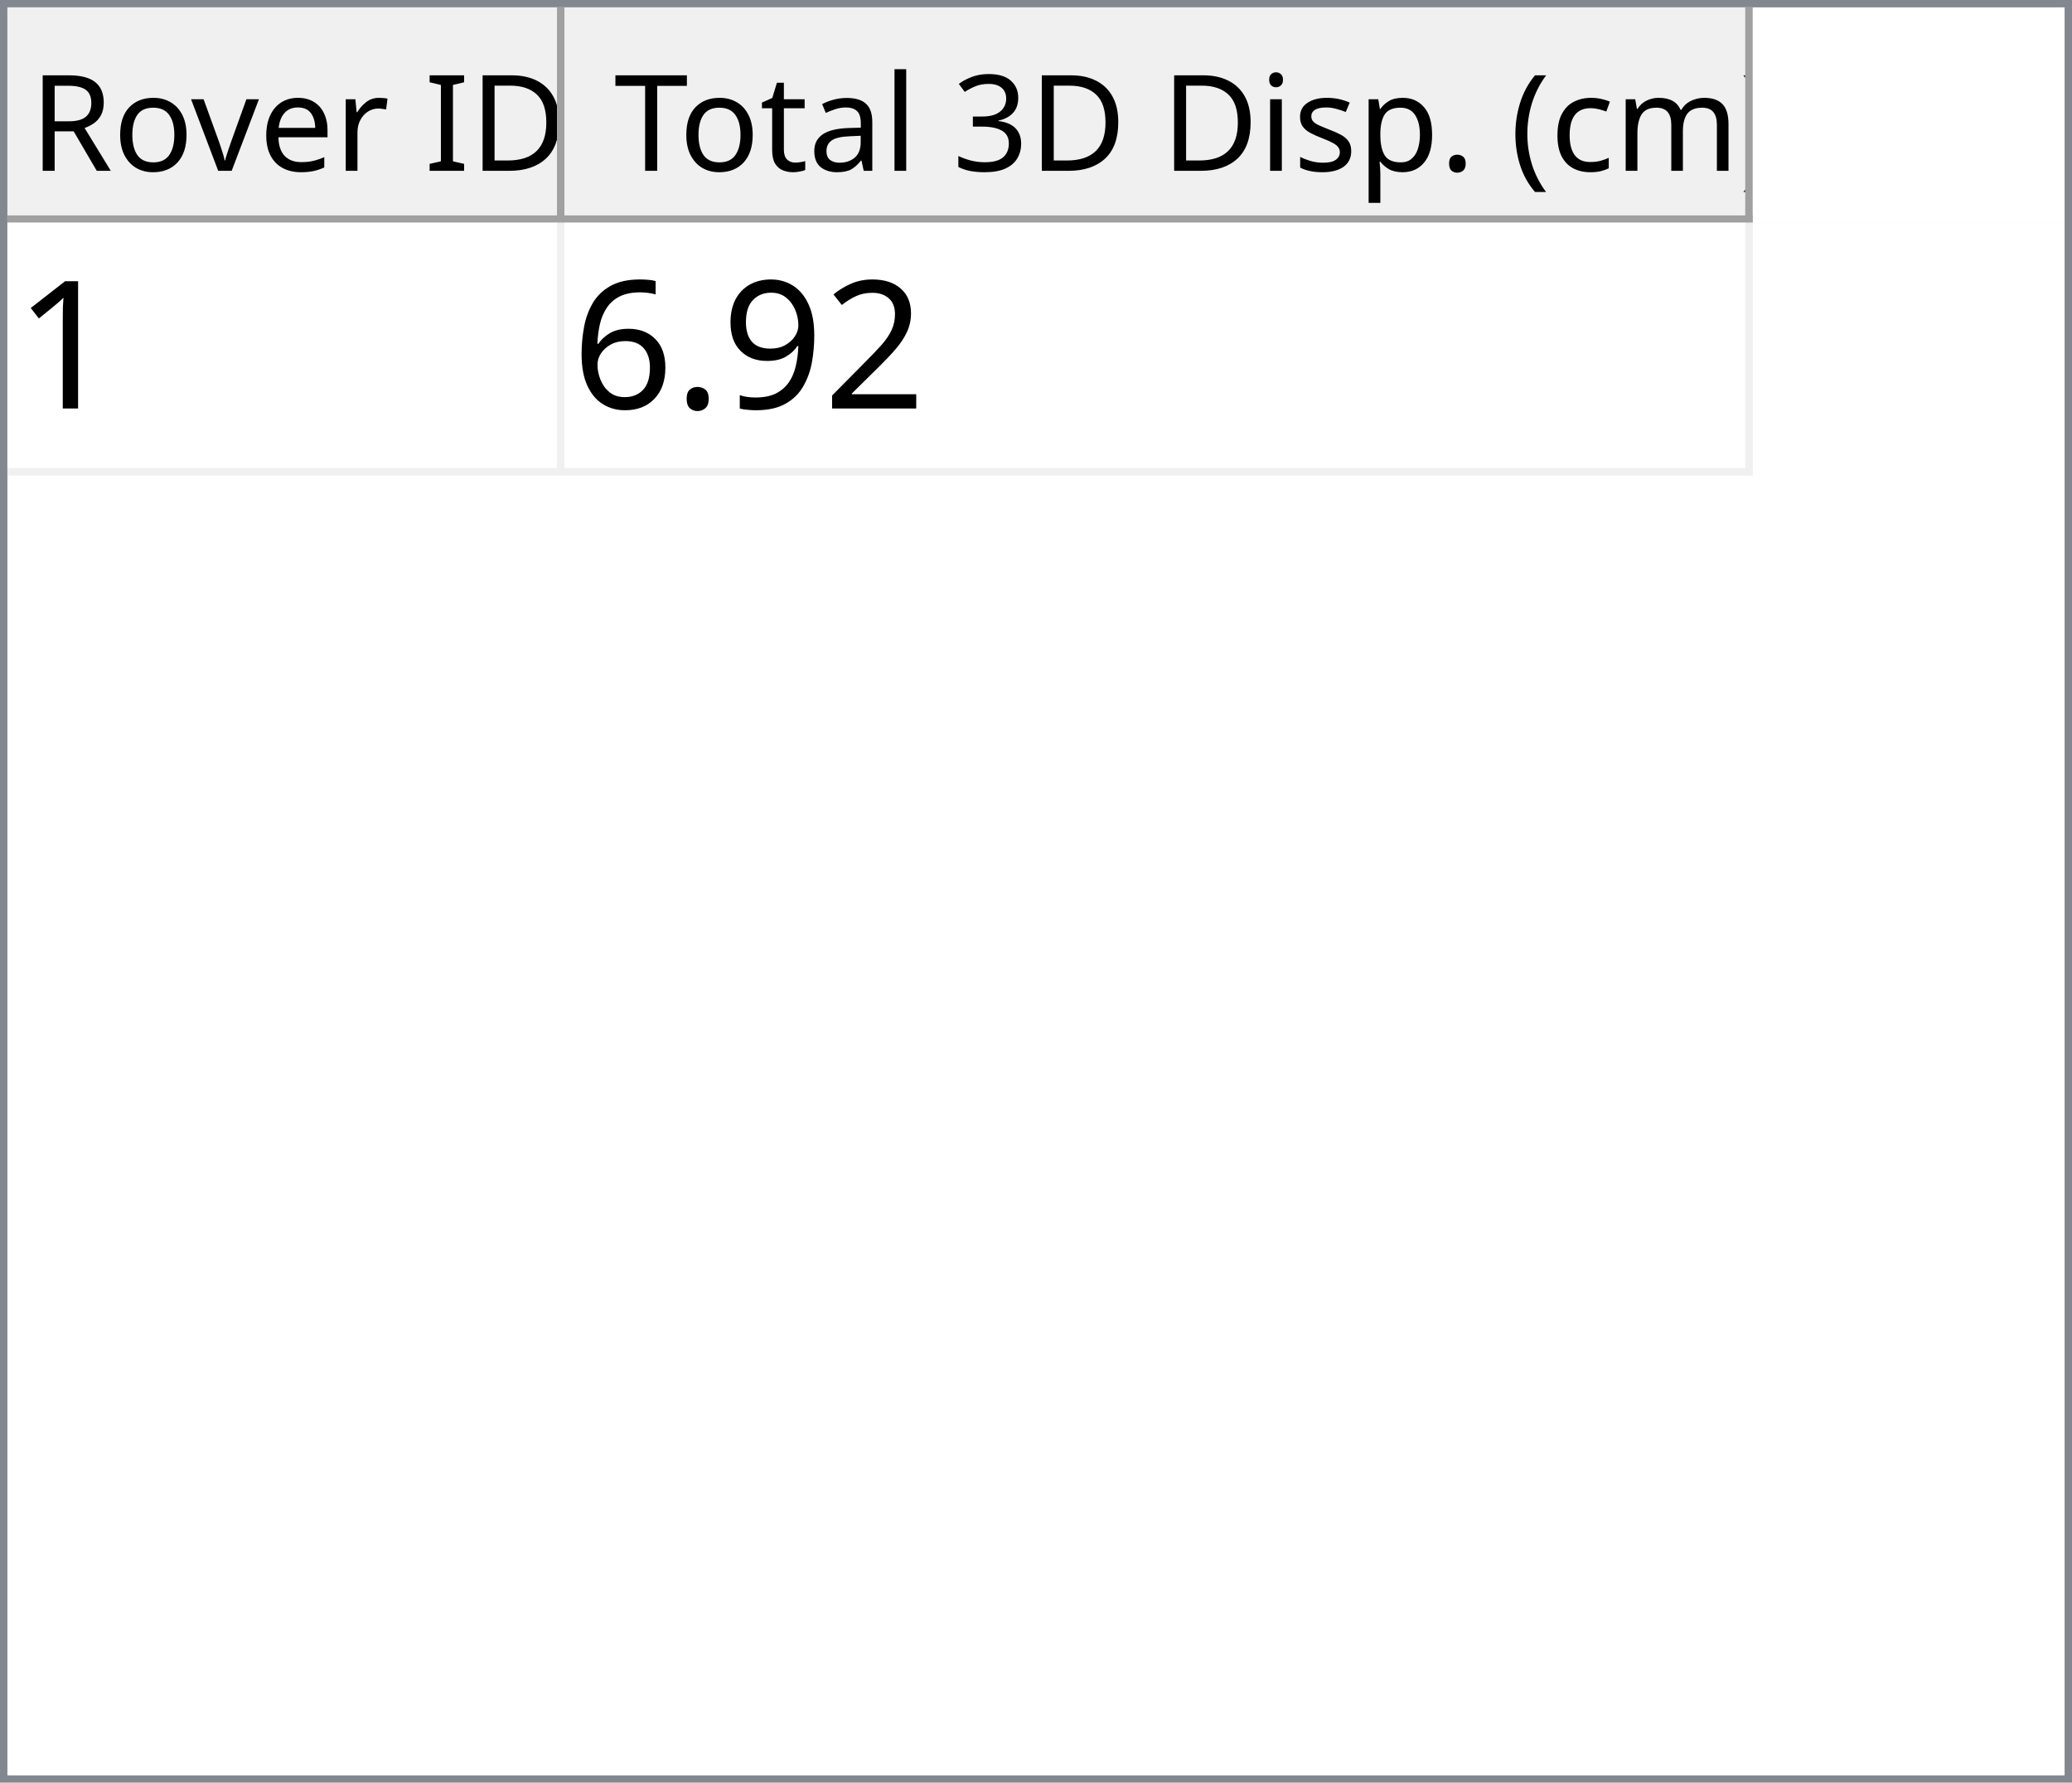
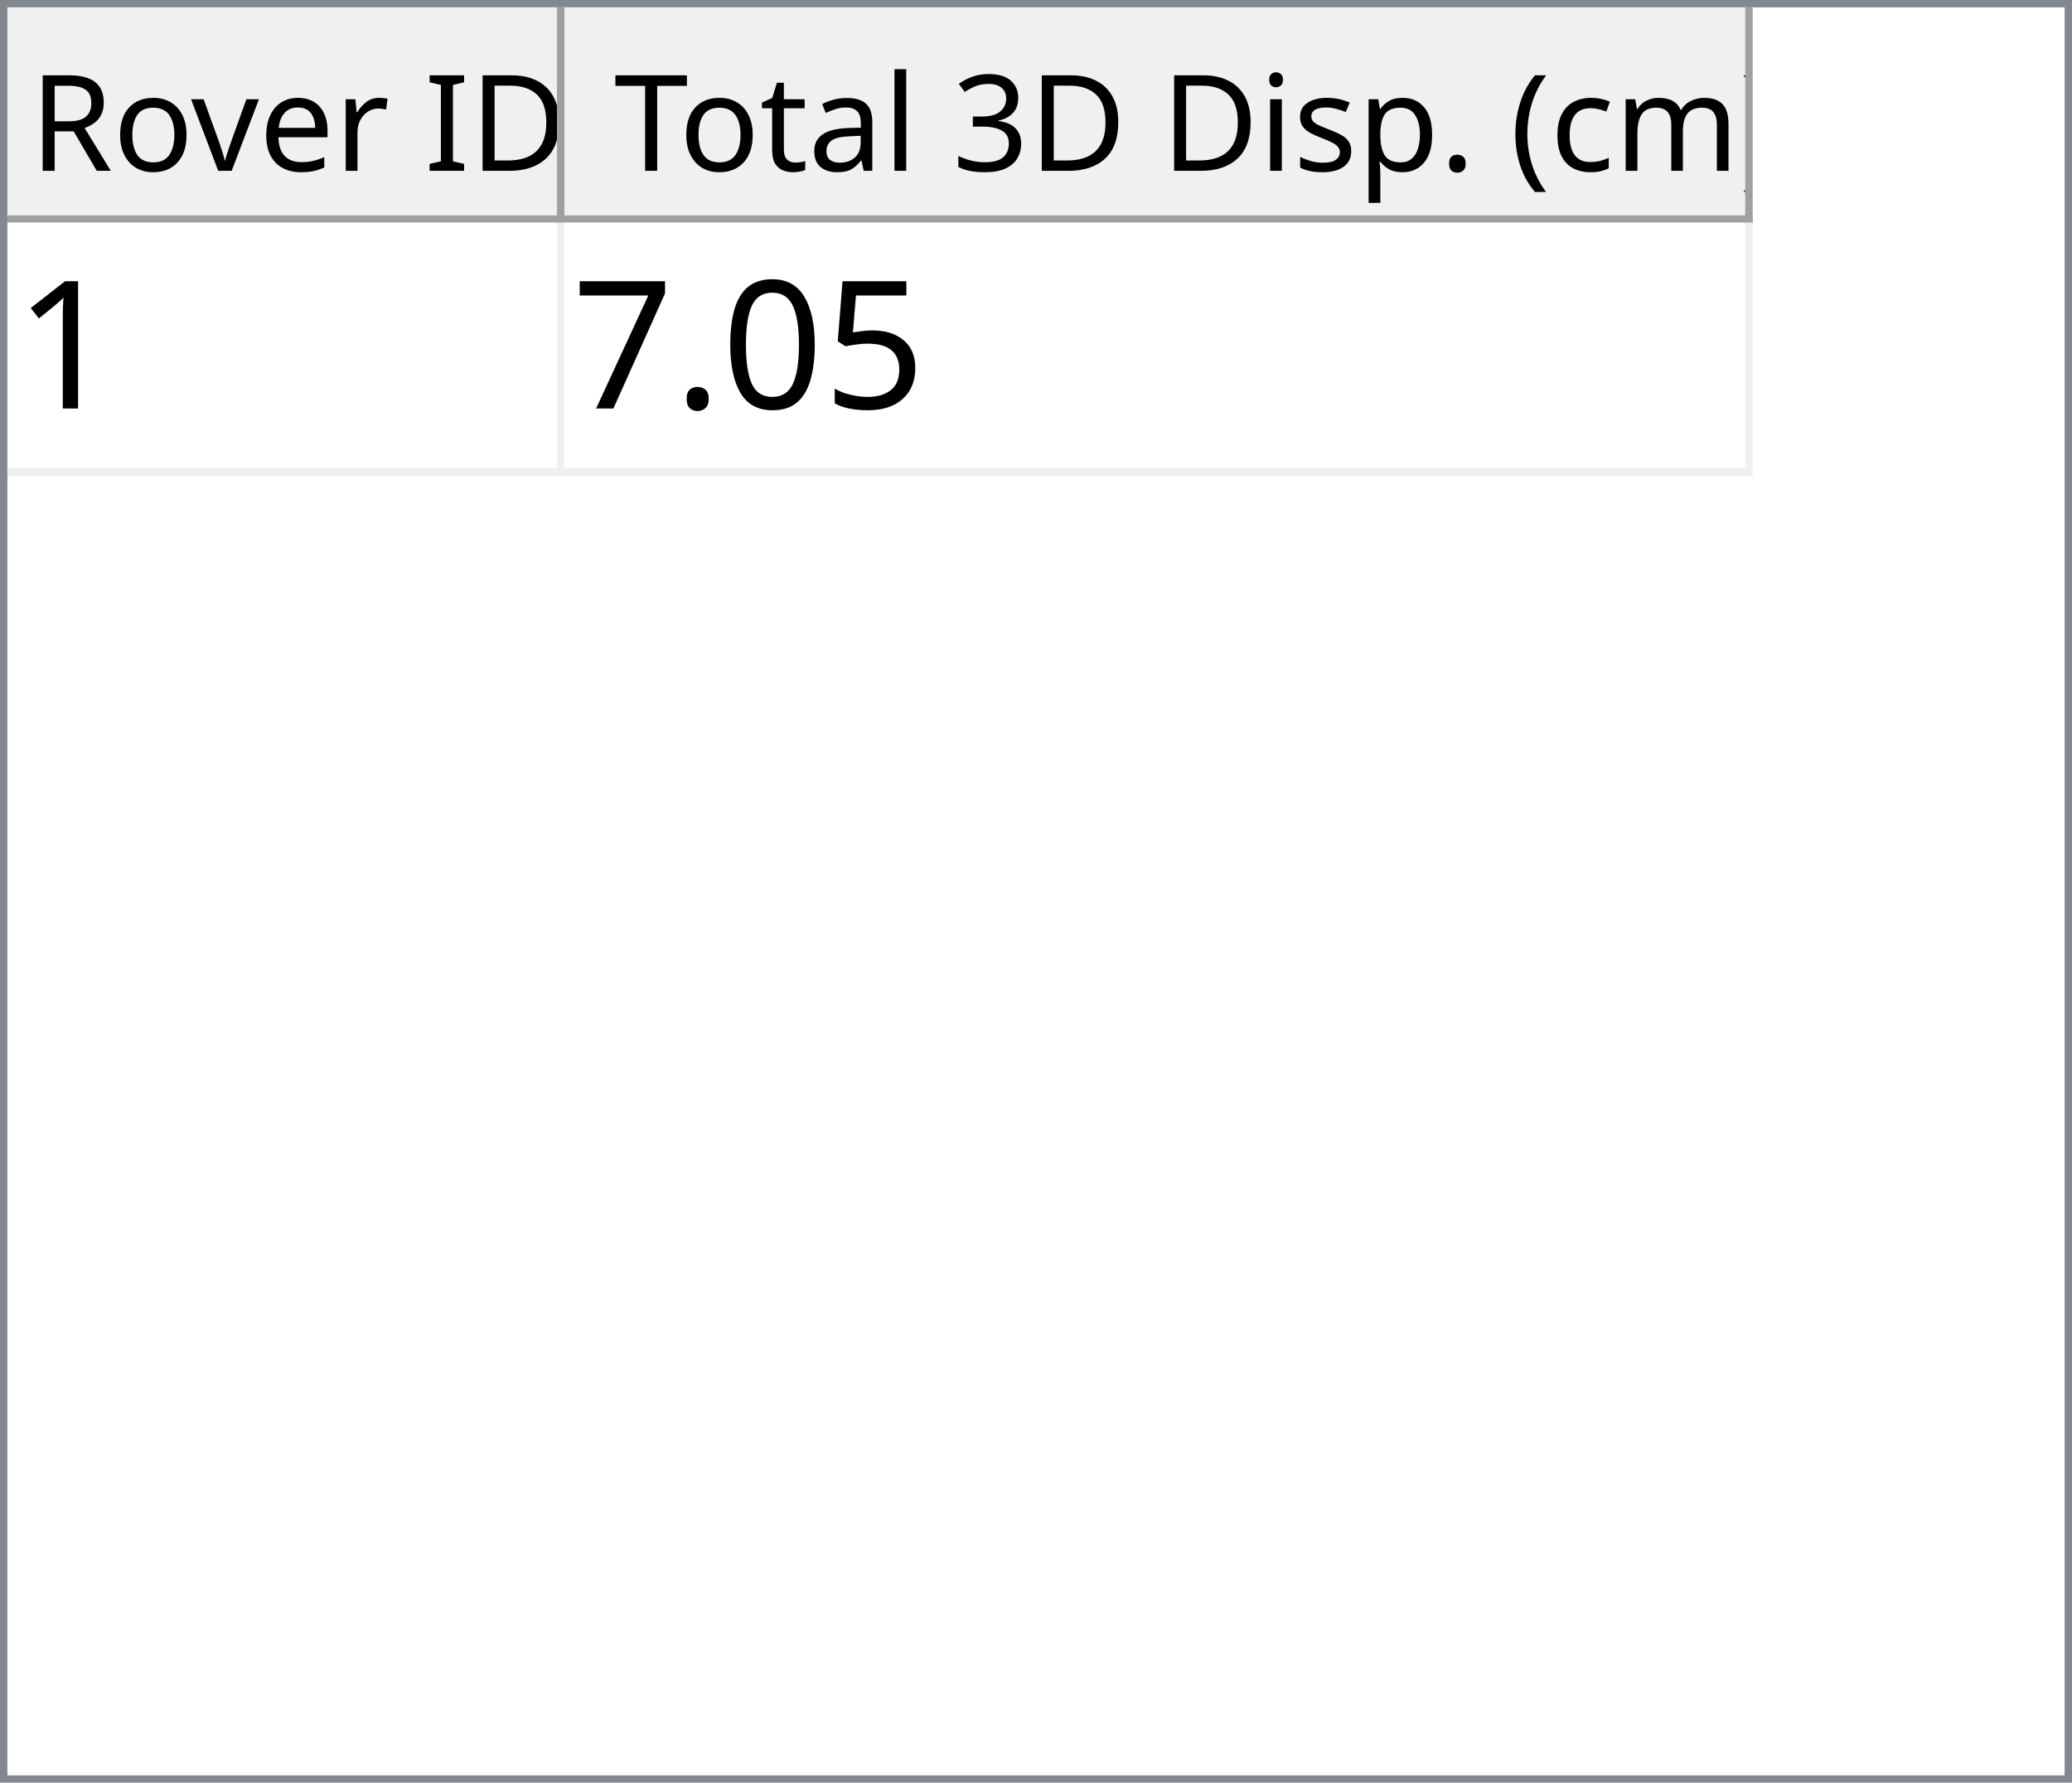
<svg xmlns="http://www.w3.org/2000/svg" style="fill-opacity:1; color-rendering:auto; color-interpolation:auto; text-rendering:auto; stroke:black; stroke-linecap:square; stroke-miterlimit:10; shape-rendering:auto; stroke-opacity:1; fill:black; stroke-dasharray:none; font-weight:normal; stroke-width:1; font-family:'Dialog'; font-style:normal; stroke-linejoin:miter; font-size:12px; stroke-dashoffset:0; image-rendering:auto;" width="279" height="240">
  <defs id="genericDefs" />
  <g>
    <defs id="defs1">
      <clipPath clipPathUnits="userSpaceOnUse" id="clipPath1">
        <path d="M0 0 L279 0 L279 240 L0 240 L0 0 Z" />
      </clipPath>
      <clipPath clipPathUnits="userSpaceOnUse" id="clipPath2">
        <path d="M0 0 L0 240 L279 240 L279 0 Z" />
      </clipPath>
      <clipPath clipPathUnits="userSpaceOnUse" id="clipPath3">
        <path d="M0 0 L0 29 L277 29 L277 0 Z" />
      </clipPath>
      <clipPath clipPathUnits="userSpaceOnUse" id="clipPath4">
        <path d="M0 0 L0 29 L75 29 L75 0 Z" />
      </clipPath>
      <clipPath clipPathUnits="userSpaceOnUse" id="clipPath5">
        <path d="M1 1 L1 28 L74 28 L74 1 Z" />
      </clipPath>
      <clipPath clipPathUnits="userSpaceOnUse" id="clipPath6">
        <path d="M0 0 L0 27 L73 27 L73 0 Z" />
      </clipPath>
      <clipPath clipPathUnits="userSpaceOnUse" id="clipPath7">
        <path d="M-0.5 -0.5 L-0.5 28.5 L74.5 28.5 L74.5 -0.5 Z" />
      </clipPath>
      <clipPath clipPathUnits="userSpaceOnUse" id="clipPath8">
        <path d="M0 0 L0 29 L160 29 L160 0 Z" />
      </clipPath>
      <clipPath clipPathUnits="userSpaceOnUse" id="clipPath9">
        <path d="M1 1 L1 28 L159 28 L159 1 Z" />
      </clipPath>
      <clipPath clipPathUnits="userSpaceOnUse" id="clipPath10">
        <path d="M0 0 L0 27 L158 27 L158 0 Z" />
      </clipPath>
      <clipPath clipPathUnits="userSpaceOnUse" id="clipPath11">
        <path d="M-0.5 -0.5 L-0.5 28.5 L159.5 28.5 L159.5 -0.5 Z" />
      </clipPath>
      <clipPath clipPathUnits="userSpaceOnUse" id="clipPath12">
        <path d="M0 0 L0 209 L277 209 L277 0 Z" />
      </clipPath>
      <clipPath clipPathUnits="userSpaceOnUse" id="clipPath13">
        <path d="M0 0 L0 34 L235 34 L235 0 Z" />
      </clipPath>
      <clipPath clipPathUnits="userSpaceOnUse" id="clipPath14">
        <path d="M-0.5 -0.5 L-0.5 33.5 L234.5 33.5 L234.5 -0.5 Z" />
      </clipPath>
      <clipPath clipPathUnits="userSpaceOnUse" id="clipPath15">
        <path d="M0 0 L0 33 L74 33 L74 0 Z" />
      </clipPath>
      <clipPath clipPathUnits="userSpaceOnUse" id="clipPath16">
        <path d="M0 0 L0 33 L159 33 L159 0 Z" />
      </clipPath>
      <font horiz-adv-x="64.551" id="font1">
        <font-face ascent="107.91" descent="25.098" units-per-em="100" style="font-style:normal; font-family:Segoe UI; font-weight:normal;" />
        <missing-glyph horiz-adv-x="64.551" d="M8.109 0 L8.109 68.266 L56.453 68.266 L56.453 0 L8.109 0 ZM15.328 7.234 L49.219 7.234 L49.219 61.031 L15.328 61.031 L15.328 7.234 Z" />
        <glyph unicode="D" horiz-adv-x="70.117" d="M9.188 0 L9.188 70.016 L28.516 70.016 Q65.531 70.016 65.531 35.891 Q65.531 19.672 55.25 9.836 Q44.969 0 27.734 0 L9.188 0 ZM17.391 62.594 L17.391 7.422 L27.828 7.422 Q41.609 7.422 49.273 14.797 Q56.938 22.172 56.938 35.688 Q56.938 62.594 28.328 62.594 L17.391 62.594 Z" />
        <glyph unicode="I" horiz-adv-x="26.611" d="M17.391 0 L9.188 0 L9.188 70.016 L17.391 70.016 L17.391 0 Z" />
        <glyph unicode=" " horiz-adv-x="27.393" d="" />
        <glyph unicode="r" horiz-adv-x="34.766" d="M34.188 41.891 Q32.078 43.5 28.125 43.5 Q23 43.5 19.555 38.672 Q16.109 33.844 16.109 25.484 L16.109 0 L8.109 0 L8.109 50 L16.109 50 L16.109 39.703 L16.312 39.703 Q18.016 44.969 21.531 47.922 Q25.047 50.875 29.391 50.875 Q32.516 50.875 34.188 50.203 L34.188 41.891 Z" />
        <glyph unicode="e" horiz-adv-x="52.295" d="M48.297 23 L12.984 23 Q13.188 14.656 17.484 10.109 Q21.781 5.562 29.297 5.562 Q37.75 5.562 44.828 11.141 L44.828 3.609 Q38.234 -1.172 27.391 -1.172 Q16.797 -1.172 10.742 5.641 Q4.688 12.453 4.688 24.812 Q4.688 36.469 11.305 43.82 Q17.922 51.172 27.734 51.172 Q37.547 51.172 42.922 44.828 Q48.297 38.484 48.297 27.203 L48.297 23 ZM40.094 29.781 Q40.047 36.719 36.75 40.578 Q33.453 44.438 27.594 44.438 Q21.922 44.438 17.969 40.383 Q14.016 36.328 13.094 29.781 L40.094 29.781 Z" />
        <glyph unicode="v" horiz-adv-x="47.9" d="M47.406 50 L27.484 0 L19.625 0 L0.688 50 L9.469 50 L22.172 13.672 Q23.578 9.672 23.922 6.688 L24.125 6.688 Q24.609 10.453 25.688 13.484 L38.969 50 L47.406 50 Z" />
        <glyph unicode="o" horiz-adv-x="58.594" d="M29 -1.172 Q17.922 -1.172 11.305 5.836 Q4.688 12.844 4.688 24.422 Q4.688 37.016 11.57 44.094 Q18.453 51.172 30.172 51.172 Q41.359 51.172 47.633 44.289 Q53.906 37.406 53.906 25.203 Q53.906 13.234 47.141 6.031 Q40.375 -1.172 29 -1.172 ZM29.594 44.438 Q21.875 44.438 17.383 39.188 Q12.891 33.938 12.891 24.703 Q12.891 15.828 17.43 10.695 Q21.969 5.562 29.594 5.562 Q37.359 5.562 41.531 10.594 Q45.703 15.625 45.703 24.906 Q45.703 34.281 41.531 39.359 Q37.359 44.438 29.594 44.438 Z" />
        <glyph unicode="R" horiz-adv-x="59.814" d="M59.375 0 L49.609 0 L37.891 19.625 Q36.281 22.359 34.766 24.289 Q33.25 26.219 31.664 27.438 Q30.078 28.656 28.25 29.219 Q26.422 29.781 24.125 29.781 L17.391 29.781 L17.391 0 L9.188 0 L9.188 70.016 L30.078 70.016 Q34.672 70.016 38.555 68.867 Q42.438 67.719 45.289 65.375 Q48.141 63.031 49.758 59.547 Q51.375 56.062 51.375 51.375 Q51.375 47.703 50.273 44.656 Q49.172 41.609 47.148 39.211 Q45.125 36.812 42.266 35.133 Q39.406 33.453 35.844 32.516 L35.844 32.328 Q37.594 31.547 38.891 30.547 Q40.188 29.547 41.359 28.18 Q42.531 26.812 43.68 25.078 Q44.828 23.344 46.234 21.047 L59.375 0 ZM17.391 62.594 L17.391 37.203 L28.516 37.203 Q31.594 37.203 34.203 38.133 Q36.812 39.062 38.719 40.797 Q40.625 42.531 41.703 45.047 Q42.781 47.562 42.781 50.688 Q42.781 56.297 39.141 59.445 Q35.5 62.594 28.609 62.594 L17.391 62.594 Z" />
        <glyph unicode=")" horiz-adv-x="30.176" d="M8.297 -15.922 L1.172 -15.922 Q16.406 2.344 16.406 26.812 Q16.406 51.469 1.078 70.016 L8.297 70.016 Q23.531 52.156 23.531 26.703 Q23.531 1.375 8.297 -15.922 Z" />
        <glyph unicode="m" horiz-adv-x="86.133" d="M79.109 0 L71.094 0 L71.094 28.719 Q71.094 37.016 68.531 40.727 Q65.969 44.438 59.906 44.438 Q54.781 44.438 51.195 39.75 Q47.609 35.062 47.609 28.516 L47.609 0 L39.594 0 L39.594 29.688 Q39.594 44.438 28.219 44.438 Q22.953 44.438 19.531 40.016 Q16.109 35.594 16.109 28.516 L16.109 0 L8.109 0 L8.109 50 L16.109 50 L16.109 42.094 L16.312 42.094 Q21.625 51.172 31.844 51.172 Q36.969 51.172 40.773 48.312 Q44.578 45.453 46 40.828 Q51.562 51.172 62.594 51.172 Q79.109 51.172 79.109 30.812 L79.109 0 Z" />
        <glyph unicode="c" horiz-adv-x="46.191" d="M42.188 2.297 Q36.422 -1.172 28.516 -1.172 Q17.828 -1.172 11.258 5.789 Q4.688 12.75 4.688 23.828 Q4.688 36.188 11.766 43.68 Q18.844 51.172 30.672 51.172 Q37.25 51.172 42.281 48.734 L42.281 40.531 Q36.719 44.438 30.375 44.438 Q22.703 44.438 17.797 38.945 Q12.891 33.453 12.891 24.516 Q12.891 15.719 17.508 10.641 Q22.125 5.562 29.891 5.562 Q36.422 5.562 42.188 9.906 L42.188 2.297 Z" />
        <glyph unicode="(" horiz-adv-x="30.176" d="M29.109 -15.922 L21.969 -15.922 Q6.844 1.375 6.844 26.703 Q6.844 52.156 21.969 70.016 L29.203 70.016 Q13.875 51.469 13.875 26.812 Q13.875 2.344 29.109 -15.922 Z" />
        <glyph unicode="." horiz-adv-x="21.68" d="M10.891 -1.078 Q8.641 -1.078 7.055 0.539 Q5.469 2.156 5.469 4.391 Q5.469 6.641 7.055 8.273 Q8.641 9.906 10.891 9.906 Q13.188 9.906 14.797 8.273 Q16.406 6.641 16.406 4.391 Q16.406 2.156 14.797 0.539 Q13.188 -1.078 10.891 -1.078 Z" />
        <glyph unicode="p" horiz-adv-x="58.789" d="M16.312 7.234 L16.109 7.234 L16.109 -23 L8.109 -23 L8.109 50 L16.109 50 L16.109 41.219 L16.312 41.219 Q22.219 51.172 33.594 51.172 Q43.266 51.172 48.688 44.461 Q54.109 37.75 54.109 26.469 Q54.109 13.922 48 6.375 Q41.891 -1.172 31.297 -1.172 Q21.578 -1.172 16.312 7.234 ZM16.109 27.391 L16.109 20.406 Q16.109 14.203 20.141 9.883 Q24.172 5.562 30.375 5.562 Q37.641 5.562 41.773 11.133 Q45.906 16.703 45.906 26.609 Q45.906 34.969 42.047 39.703 Q38.188 44.438 31.594 44.438 Q24.609 44.438 20.359 39.578 Q16.109 34.719 16.109 27.391 Z" />
        <glyph unicode="s" horiz-adv-x="42.432" d="M5.078 1.812 L5.078 10.406 Q11.625 5.562 19.484 5.562 Q30.031 5.562 30.031 12.594 Q30.031 14.594 29.125 15.992 Q28.219 17.391 26.68 18.461 Q25.141 19.531 23.07 20.383 Q21 21.234 18.609 22.172 Q15.281 23.484 12.766 24.828 Q10.25 26.172 8.57 27.859 Q6.891 29.547 6.031 31.695 Q5.172 33.844 5.172 36.719 Q5.172 40.234 6.789 42.945 Q8.406 45.656 11.086 47.484 Q13.766 49.312 17.211 50.242 Q20.656 51.172 24.312 51.172 Q30.812 51.172 35.938 48.922 L35.938 40.828 Q30.422 44.438 23.25 44.438 Q21 44.438 19.195 43.922 Q17.391 43.406 16.094 42.477 Q14.797 41.547 14.086 40.258 Q13.375 38.969 13.375 37.406 Q13.375 35.453 14.086 34.133 Q14.797 32.812 16.164 31.789 Q17.531 30.766 19.484 29.938 Q21.438 29.109 23.922 28.125 Q27.25 26.859 29.883 25.516 Q32.516 24.172 34.375 22.484 Q36.234 20.797 37.234 18.602 Q38.234 16.406 38.234 13.375 Q38.234 9.672 36.602 6.938 Q34.969 4.203 32.234 2.398 Q29.5 0.594 25.93 -0.289 Q22.359 -1.172 18.453 -1.172 Q10.75 -1.172 5.078 1.812 Z" />
        <glyph unicode="i" horiz-adv-x="24.219" d="M12.203 62.703 Q10.062 62.703 8.547 64.164 Q7.031 65.625 7.031 67.875 Q7.031 70.125 8.547 71.609 Q10.062 73.094 12.203 73.094 Q14.406 73.094 15.945 71.609 Q17.484 70.125 17.484 67.875 Q17.484 65.719 15.945 64.211 Q14.406 62.703 12.203 62.703 ZM16.109 0 L8.109 0 L8.109 50 L16.109 50 L16.109 0 Z" />
        <glyph unicode="3" horiz-adv-x="53.906" d="M46.531 19.828 Q46.531 15.094 44.75 11.211 Q42.969 7.328 39.719 4.57 Q36.469 1.812 31.93 0.297 Q27.391 -1.219 21.922 -1.219 Q11.922 -1.219 6 2.594 L6 11.188 Q13.094 5.609 22.219 5.609 Q25.875 5.609 28.828 6.539 Q31.781 7.469 33.906 9.227 Q36.031 10.984 37.18 13.477 Q38.328 15.969 38.328 19.094 Q38.328 32.812 18.797 32.812 L12.984 32.812 L12.984 39.594 L18.5 39.594 Q35.797 39.594 35.797 52.484 Q35.797 64.406 22.609 64.406 Q15.188 64.406 8.688 59.422 L8.688 67.188 Q15.375 71.188 24.609 71.188 Q29 71.188 32.57 69.969 Q36.141 68.75 38.68 66.555 Q41.219 64.359 42.609 61.281 Q44 58.203 44 54.5 Q44 40.672 30.031 36.719 L30.031 36.531 Q33.594 36.141 36.625 34.797 Q39.656 33.453 41.852 31.305 Q44.047 29.156 45.289 26.25 Q46.531 23.344 46.531 19.828 Z" />
        <glyph unicode="l" horiz-adv-x="24.219" d="M16.109 0 L8.109 0 L8.109 74.031 L16.109 74.031 L16.109 0 Z" />
        <glyph unicode="a" horiz-adv-x="50.879" d="M43.891 0 L35.891 0 L35.891 7.812 L35.688 7.812 Q30.469 -1.172 20.312 -1.172 Q12.844 -1.172 8.617 2.781 Q4.391 6.734 4.391 13.281 Q4.391 27.297 20.906 29.594 L35.891 31.688 Q35.891 44.438 25.594 44.438 Q16.547 44.438 9.281 38.281 L9.281 46.484 Q16.656 51.172 26.266 51.172 Q43.891 51.172 43.891 32.516 L43.891 0 ZM35.891 25.297 L23.828 23.641 Q18.266 22.859 15.43 20.875 Q12.594 18.891 12.594 13.875 Q12.594 10.203 15.211 7.883 Q17.828 5.562 22.172 5.562 Q28.125 5.562 32.008 9.742 Q35.891 13.922 35.891 20.312 L35.891 25.297 Z" />
        <glyph unicode="t" horiz-adv-x="33.887" d="M31.297 0.484 Q28.469 -1.078 23.828 -1.078 Q10.688 -1.078 10.688 13.578 L10.688 43.172 L2.094 43.172 L2.094 50 L10.688 50 L10.688 62.203 L18.703 64.797 L18.703 50 L31.297 50 L31.297 43.172 L18.703 43.172 L18.703 14.984 Q18.703 9.969 20.414 7.82 Q22.125 5.672 26.078 5.672 Q29.109 5.672 31.297 7.328 L31.297 0.484 Z" />
        <glyph unicode="T" horiz-adv-x="52.393" d="M50.594 62.594 L30.375 62.594 L30.375 0 L22.172 0 L22.172 62.594 L2 62.594 L2 70.016 L50.594 70.016 L50.594 62.594 Z" />
      </font>
      <font horiz-adv-x="75.0" id="font2">
        <font-face ascent="100.537" descent="21.973" units-per-em="100" style="font-style:normal; font-family:sans-serif; font-weight:normal;" />
        <missing-glyph horiz-adv-x="75.0" d="M12.5 0 L12.5 62.5 L62.5 62.5 L62.5 0 L12.5 0 ZM14.062 1.562 L60.938 1.562 L60.938 60.938 L14.062 60.938 L14.062 1.562 Z" />
        <glyph unicode="1" horiz-adv-x="55.615" d="M37.25 0 L28.469 0 L28.469 56 Q25.297 52.984 20.141 49.953 Q14.984 46.922 10.891 45.406 L10.891 53.906 Q18.266 57.375 23.781 62.305 Q29.297 67.234 31.594 71.875 L37.25 71.875 L37.25 0 Z" />
-         <glyph unicode="2" horiz-adv-x="55.615" d="M50.344 8.453 L50.344 0 L3.031 0 Q2.938 3.172 4.047 6.109 Q5.859 10.938 9.836 15.625 Q13.812 20.312 21.344 26.469 Q33.016 36.031 37.117 41.625 Q41.219 47.219 41.219 52.203 Q41.219 57.422 37.477 61.008 Q33.734 64.594 27.734 64.594 Q21.391 64.594 17.578 60.789 Q13.766 56.984 13.719 50.25 L4.688 51.172 Q5.609 61.281 11.664 66.578 Q17.719 71.875 27.938 71.875 Q38.234 71.875 44.242 66.164 Q50.25 60.453 50.25 52 Q50.25 47.703 48.492 43.555 Q46.734 39.406 42.656 34.812 Q38.578 30.219 29.109 22.219 Q21.188 15.578 18.945 13.211 Q16.703 10.844 15.234 8.453 L50.344 8.453 Z" />
-         <glyph unicode="9" horiz-adv-x="55.615" d="M5.469 16.547 L13.922 17.328 Q14.984 11.375 18.016 8.688 Q21.047 6 25.781 6 Q29.828 6 32.883 7.859 Q35.938 9.719 37.891 12.82 Q39.844 15.922 41.164 21.195 Q42.484 26.469 42.484 31.938 Q42.484 32.516 42.438 33.688 Q39.797 29.5 35.234 26.883 Q30.672 24.266 25.344 24.266 Q16.453 24.266 10.305 30.711 Q4.156 37.156 4.156 47.703 Q4.156 58.594 10.578 65.234 Q17 71.875 26.656 71.875 Q33.641 71.875 39.43 68.117 Q45.219 64.359 48.219 57.398 Q51.219 50.438 51.219 37.25 Q51.219 23.531 48.242 15.406 Q45.266 7.281 39.383 3.031 Q33.5 -1.219 25.594 -1.219 Q17.188 -1.219 11.867 3.445 Q6.547 8.109 5.469 16.547 ZM41.453 48.141 Q41.453 55.719 37.43 60.156 Q33.406 64.594 27.734 64.594 Q21.875 64.594 17.531 59.812 Q13.188 55.031 13.188 47.406 Q13.188 40.578 17.312 36.305 Q21.438 32.031 27.484 32.031 Q33.594 32.031 37.523 36.305 Q41.453 40.578 41.453 48.141 Z" />
+         <glyph unicode="5" horiz-adv-x="55.615" d="M4.156 18.75 L13.375 19.531 Q14.406 12.797 18.141 9.398 Q21.875 6 27.156 6 Q33.5 6 37.891 10.789 Q42.281 15.578 42.281 23.484 Q42.281 31 38.062 35.352 Q33.844 39.703 27 39.703 Q22.75 39.703 19.336 37.773 Q15.922 35.844 13.969 32.766 L5.719 33.844 L12.641 70.609 L48.25 70.609 L48.25 62.203 L19.672 62.203 L15.828 42.969 Q22.266 47.469 29.344 47.469 Q38.719 47.469 45.164 40.969 Q51.609 34.469 51.609 24.266 Q51.609 14.547 45.953 7.469 Q39.062 -1.219 27.156 -1.219 Q17.391 -1.219 11.211 4.25 Q5.031 9.719 4.156 18.75 Z" />
+         <glyph unicode="0" horiz-adv-x="55.615" d="M4.156 35.297 Q4.156 48 6.766 55.742 Q9.375 63.484 14.523 67.68 Q19.672 71.875 27.484 71.875 Q33.25 71.875 37.594 69.555 Q41.938 67.234 44.773 62.867 Q47.609 58.5 49.219 52.227 Q50.828 45.953 50.828 35.297 Q50.828 22.703 48.242 14.969 Q45.656 7.234 40.508 3.008 Q35.359 -1.219 27.484 -1.219 Q17.141 -1.219 11.234 6.203 Q4.156 15.141 4.156 35.297 ZM13.188 35.297 Q13.188 17.672 17.312 11.836 Q21.438 6 27.484 6 Q33.547 6 37.672 11.859 Q41.797 17.719 41.797 35.297 Q41.797 52.984 37.672 58.789 Q33.547 64.594 27.391 64.594 Q21.344 64.594 17.719 59.469 Q13.188 52.938 13.188 35.297 Z" />
        <glyph unicode="." horiz-adv-x="27.783" d="M9.078 0 L9.078 10.016 L19.094 10.016 L19.094 0 L9.078 0 Z" />
-         <glyph unicode="6" horiz-adv-x="55.615" d="M49.75 54.047 L41.016 53.375 Q39.844 58.547 37.703 60.891 Q34.125 64.656 28.906 64.656 Q24.703 64.656 21.531 62.312 Q17.391 59.281 14.992 53.469 Q12.594 47.656 12.5 36.922 Q15.672 41.75 20.266 44.094 Q24.859 46.438 29.891 46.438 Q38.672 46.438 44.852 39.969 Q51.031 33.5 51.031 23.25 Q51.031 16.5 48.125 10.719 Q45.219 4.938 40.141 1.859 Q35.062 -1.219 28.609 -1.219 Q17.625 -1.219 10.695 6.859 Q3.766 14.938 3.766 33.5 Q3.766 54.25 11.422 63.672 Q18.109 71.875 29.438 71.875 Q37.891 71.875 43.289 67.141 Q48.688 62.406 49.75 54.047 ZM13.875 23.188 Q13.875 18.656 15.797 14.508 Q17.719 10.359 21.188 8.18 Q24.656 6 28.469 6 Q34.031 6 38.039 10.492 Q42.047 14.984 42.047 22.703 Q42.047 30.125 38.086 34.398 Q34.125 38.672 28.125 38.672 Q22.172 38.672 18.023 34.398 Q13.875 30.125 13.875 23.188 Z" />
+         <glyph unicode="7" horiz-adv-x="55.615" d="M4.734 62.203 L4.734 70.656 L51.078 70.656 L51.078 63.812 Q44.234 56.547 37.523 44.484 Q30.812 32.422 27.156 19.672 Q24.516 10.688 23.781 0 L14.75 0 Q14.891 8.453 18.062 20.414 Q21.234 32.375 27.172 43.484 Q33.109 54.594 39.797 62.203 L4.734 62.203 Z" />
      </font>
    </defs>
    <g style="fill:white; stroke:white;">
      <rect x="0" y="0" width="279" style="clip-path:url(#clipPath1); stroke:none;" height="240" />
    </g>
    <g style="fill:white; text-rendering:optimizeSpeed; color-rendering:optimizeSpeed; image-rendering:optimizeSpeed; shape-rendering:crispEdges; stroke:white; color-interpolation:sRGB;">
      <rect x="0" width="279" height="240" y="0" style="stroke:none;" />
      <path style="stroke:none;" d="M0 240 L279 240 L279 0 L0 0 Z" />
    </g>
    <g style="fill:rgb(240,240,240); font-size:18px; font-family:'Segoe UI'; stroke:rgb(240,240,240);">
      <rect x="0" y="0" width="279" style="clip-path:url(#clipPath2); stroke:none;" height="240" />
    </g>
    <g style="fill:rgb(130,135,144); font-size:18px; font-family:'Segoe UI'; stroke:rgb(130,135,144);">
      <path d="M0 0 L279 0 L279 240 L0 240 L0 0 ZM1 1 L278 1 L278 239 L1 239 L1 1 Z" style="fill-rule:evenodd; clip-path:url(#clipPath2); stroke:none;" />
    </g>
    <g style="fill:white; font-size:18px; font-family:'Segoe UI'; stroke:white;" transform="translate(1,1)">
      <rect x="0" y="0" width="277" style="clip-path:url(#clipPath3); stroke:none;" height="29" />
    </g>
    <g style="fill:rgb(240,240,240); font-size:18px; font-family:'Segoe UI'; stroke:rgb(240,240,240);" transform="translate(1,1)">
      <rect x="0" y="0" width="75" style="clip-path:url(#clipPath4); stroke:none;" height="29" />
    </g>
    <g style="font-family:'Segoe UI'; font-size:18px;" transform="translate(2,2)">
      <text x="2" xml:space="preserve" y="21" style="clip-path:url(#clipPath6); stroke:none;">Rover ID</text>
    </g>
    <g transform="translate(1.5,1.5)" style="fill:rgb(160,160,160); font-size:18px; font-family:'Segoe UI'; stroke:rgb(160,160,160); stroke-linejoin:bevel;">
      <line x1="74" x2="74" y1="0" style="fill:none; clip-path:url(#clipPath7);" y2="28" />
    </g>
    <g transform="matrix(1,0,0,1,1,1) translate(0.5,0.5)" style="fill:rgb(160,160,160); font-size:18px; font-family:'Segoe UI'; stroke:rgb(160,160,160); stroke-linejoin:bevel;">
      <line x1="0" x2="74" y1="28" style="fill:none; clip-path:url(#clipPath7);" y2="28" />
    </g>
    <g style="fill:rgb(240,240,240); font-size:18px; font-family:'Segoe UI'; stroke:rgb(240,240,240);" transform="translate(76,1)">
      <rect x="0" y="0" width="160" style="clip-path:url(#clipPath8); stroke:none;" height="29" />
    </g>
    <g style="font-family:'Segoe UI'; font-size:18px;" transform="translate(77,2)">
      <text x="1" xml:space="preserve" y="21" style="clip-path:url(#clipPath10); stroke:none;"> Total 3D Disp. (cm)</text>
    </g>
    <g transform="translate(76.5,1.5)" style="fill:rgb(160,160,160); font-size:18px; font-family:'Segoe UI'; stroke:rgb(160,160,160); stroke-linejoin:bevel;">
      <line x1="159" x2="159" y1="0" style="fill:none; clip-path:url(#clipPath11);" y2="28" />
    </g>
    <g transform="matrix(1,0,0,1,76,1) translate(0.5,0.5)" style="fill:rgb(160,160,160); font-size:18px; font-family:'Segoe UI'; stroke:rgb(160,160,160); stroke-linejoin:bevel;">
      <line x1="0" x2="159" y1="28" style="fill:none; clip-path:url(#clipPath11);" y2="28" />
    </g>
    <g style="fill:white; font-size:18px; font-family:'Segoe UI'; stroke:white;" transform="translate(1,30)">
      <rect x="0" y="0" width="277" style="clip-path:url(#clipPath12); stroke:none;" height="209" />
    </g>
    <g style="fill:rgb(240,240,240); font-size:24px; font-family:sans-serif; stroke:rgb(240,240,240);" transform="translate(1,30)">
      <rect x="0" y="0" width="235" style="clip-path:url(#clipPath13); stroke:none;" height="34" />
      <line transform="translate(0.5,0.5)" x1="0" x2="234" y1="33" style="clip-path:url(#clipPath14); fill:none; stroke-linejoin:bevel;" y2="33" />
    </g>
    <g transform="matrix(1,0,0,1,1,30) translate(0.5,0.5)" style="fill:rgb(240,240,240); font-size:24px; font-family:sans-serif; stroke:rgb(240,240,240); stroke-linejoin:bevel;">
      <line x1="74" x2="74" y1="0" style="fill:none; clip-path:url(#clipPath14);" y2="33" />
    </g>
    <g transform="matrix(1,0,0,1,1,30) translate(0.5,0.5)" style="fill:rgb(240,240,240); font-size:24px; font-family:sans-serif; stroke:rgb(240,240,240); stroke-linejoin:bevel;">
      <line x1="234" x2="234" y1="0" style="fill:none; clip-path:url(#clipPath14);" y2="33" />
    </g>
    <g style="fill:white; font-size:24px; font-family:sans-serif; stroke:white;" transform="matrix(1,0,0,1,1,30)">
      <rect x="0" y="0" width="74" style="clip-path:url(#clipPath15); stroke:none;" height="33" />
      <text x="1" y="25" style="fill:black; clip-path:url(#clipPath15); stroke:none;" xml:space="preserve">1</text>
    </g>
    <g style="fill:white; font-size:24px; font-family:sans-serif; stroke:white;" transform="matrix(1,0,0,1,1,30) translate(75,0)">
      <rect x="0" y="0" width="159" style="clip-path:url(#clipPath16); stroke:none;" height="33" />
-       <text x="1" y="25" style="fill:black; clip-path:url(#clipPath16); stroke:none;" xml:space="preserve">6.92</text>
+       <text x="1" y="25" style="fill:black; clip-path:url(#clipPath16); stroke:none;" xml:space="preserve">7.05</text>
    </g>
  </g>
</svg>
